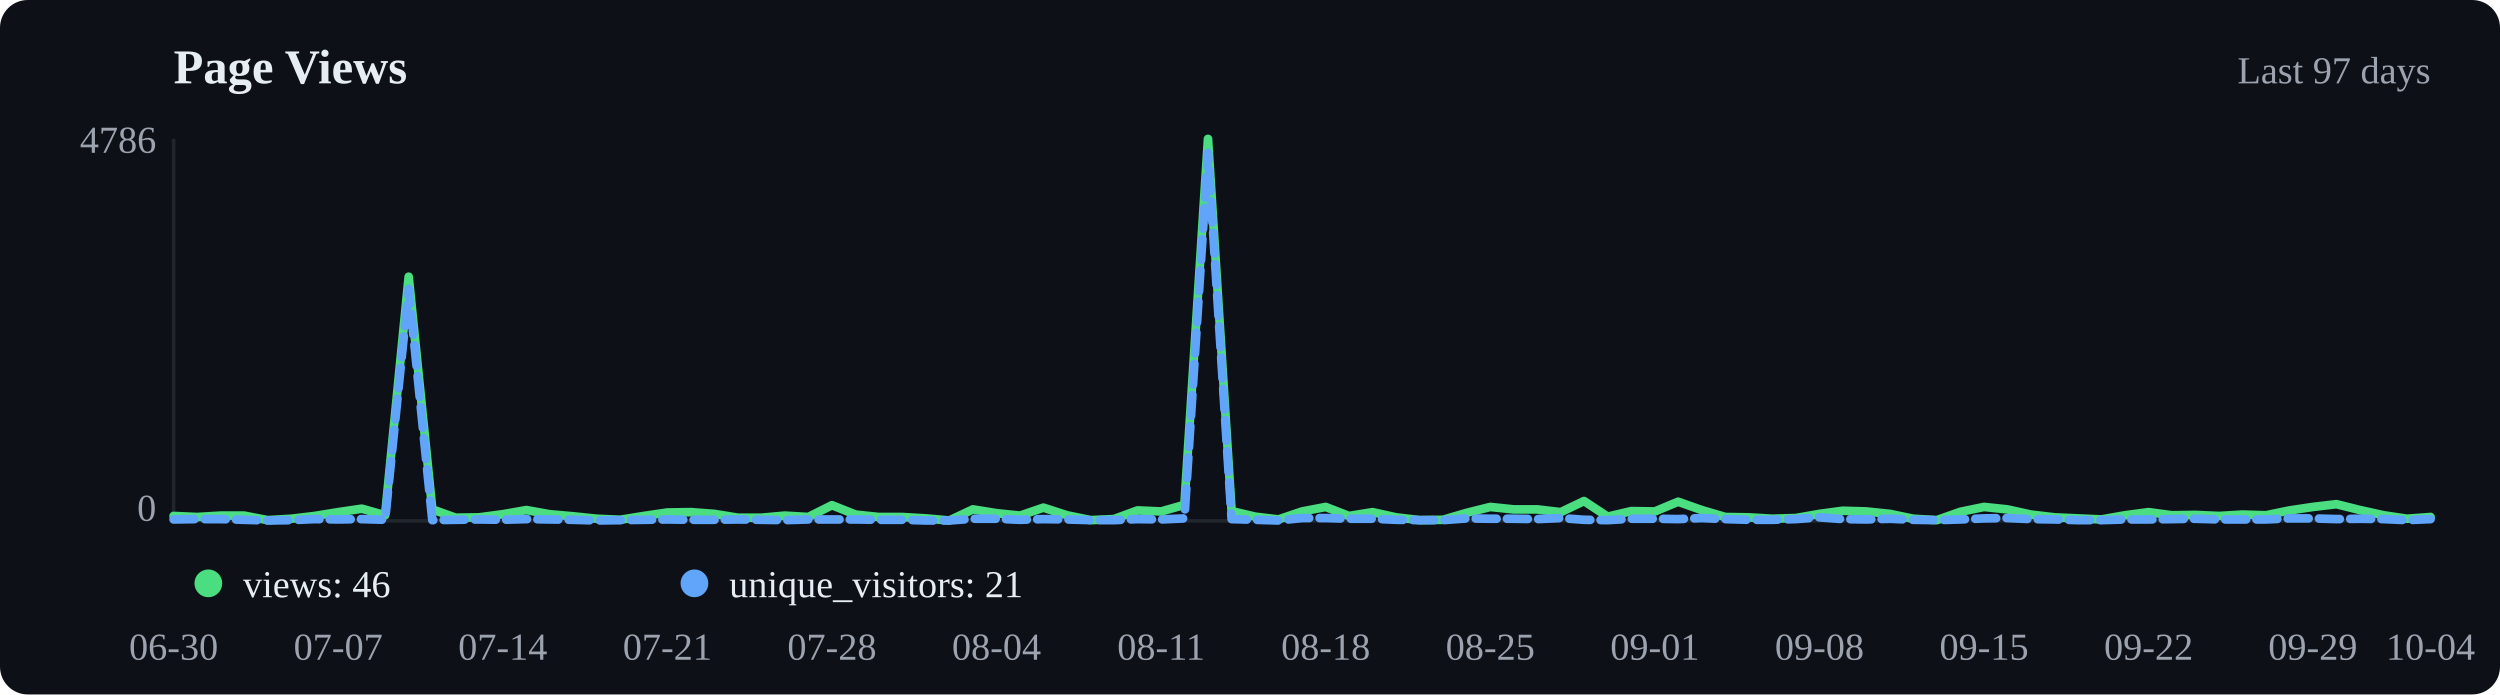
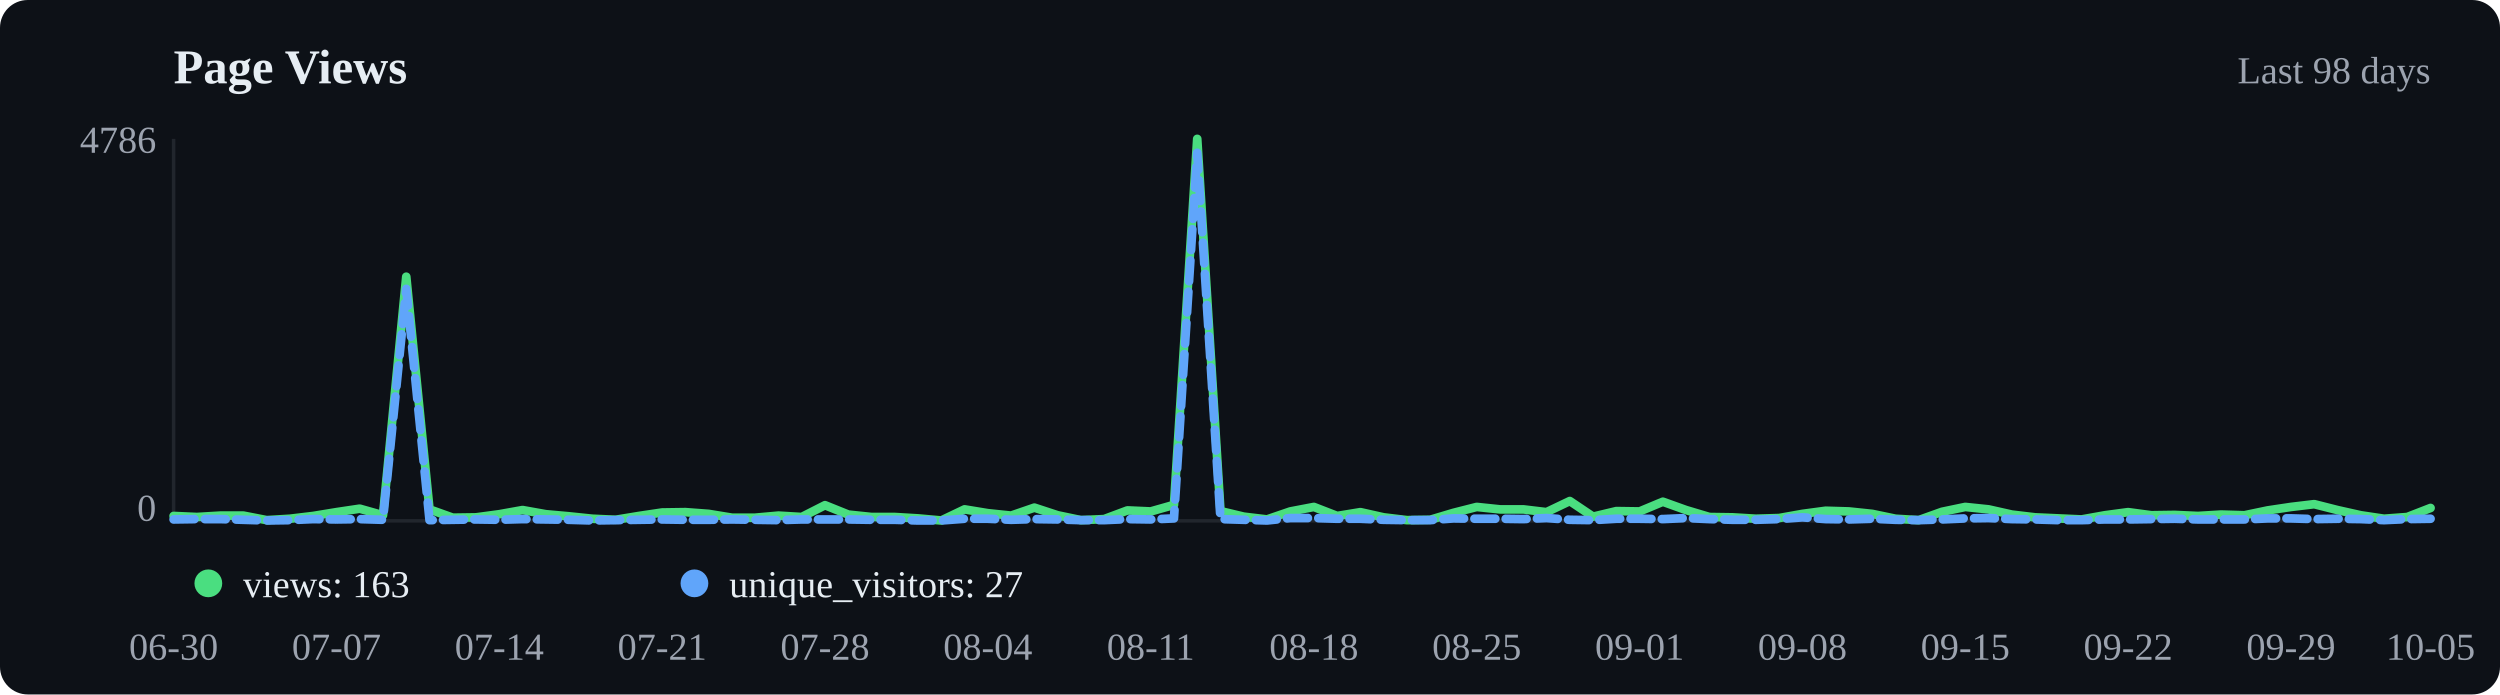
<svg xmlns="http://www.w3.org/2000/svg" viewBox="0 0 720 200" width="720" height="200">
  <rect width="720" height="200" fill="#0d1117" rx="8" />
  <text x="50" y="24" font-size="14" font-weight="600" fill="#e6edf3">Page Views</text>
-   <text x="700" y="24" text-anchor="end" font-size="11" fill="#9ca3af">Last 97 days</text>
+   <text x="700" y="24" text-anchor="end" font-size="11" fill="#9ca3af">Last 98 days</text>
  <line x1="50" y1="40" x2="50" y2="150" stroke="#21262d" />
  <line x1="50" y1="150" x2="700" y2="150" stroke="#21262d" />
-   <polyline points="50.0,148.6 56.8,148.9 63.5,148.5 70.3,148.5 77.1,149.8 83.9,149.4 90.6,148.6 97.4,147.5 104.2,146.5 110.9,148.4 117.7,79.7 124.5,146.7 131.2,149.1 138.0,149.0 144.8,148.1 151.6,146.9 158.3,148.1 165.1,148.7 171.9,149.4 178.6,149.7 185.4,148.6 192.2,147.6 199.0,147.5 205.7,148.0 212.5,149.1 219.3,149.1 226.0,148.5 232.8,148.9 239.6,145.5 246.4,148.2 253.1,148.9 259.9,148.9 266.7,149.3 273.4,149.9 280.2,146.7 287.0,147.8 293.8,148.5 300.5,146.2 307.3,148.4 314.1,149.8 320.8,149.5 327.6,147.0 334.4,147.3 341.1,145.4 347.9,40.0 354.7,147.2 361.5,148.8 368.2,149.6 375.0,147.3 381.8,146.0 388.5,148.6 395.3,147.5 402.1,149.0 408.9,149.8 415.6,149.7 422.4,147.7 429.2,146.0 435.9,146.7 442.7,146.7 449.5,147.5 456.2,144.3 463.0,148.8 469.8,147.2 476.6,147.3 483.3,144.5 490.1,146.9 496.9,148.9 503.6,149.0 510.4,149.4 517.2,149.2 524.0,148.0 530.7,147.1 537.5,147.3 544.3,148.0 551.0,149.4 557.8,149.8 564.6,147.4 571.4,146.0 578.1,146.7 584.9,148.2 591.7,149.0 598.4,149.3 605.2,149.6 612.0,148.4 618.8,147.5 625.5,148.4 632.3,148.3 639.1,148.6 645.8,148.2 652.6,148.4 659.4,147.0 666.1,146.0 672.9,145.2 679.7,146.9 686.5,148.4 693.2,149.4 700.0,148.9" fill="none" stroke="#4ade80" stroke-width="2.5" stroke-linecap="round" stroke-linejoin="round" />
-   <polyline points="50.0,149.6 56.8,149.5 63.5,149.5 70.3,149.7 77.1,149.9 83.9,149.8 90.6,149.5 97.4,149.6 104.2,149.5 110.9,149.7 117.7,83.2 124.5,149.8 131.2,149.7 138.0,149.6 144.8,149.7 151.6,149.5 158.3,149.6 165.1,149.7 171.9,149.9 178.6,149.8 185.4,149.7 192.2,149.6 199.0,149.7 205.7,149.7 212.5,149.6 219.3,149.7 226.0,149.8 232.8,149.6 239.6,149.6 246.4,149.6 253.1,149.7 259.9,149.7 266.7,149.9 273.4,149.9 280.2,149.4 287.0,149.4 293.8,149.7 300.5,149.5 307.3,149.6 314.1,149.8 320.8,149.8 327.6,149.5 334.4,149.6 341.1,149.3 347.9,44.0 354.7,149.5 361.5,149.7 368.2,149.9 375.0,149.2 381.8,149.2 388.5,149.4 395.3,149.4 402.1,149.7 408.9,149.8 415.6,149.8 422.4,149.3 429.2,149.4 435.9,149.4 442.7,149.5 449.5,149.2 456.2,149.7 463.0,149.8 469.8,149.4 476.6,149.4 483.3,149.5 490.1,149.2 496.9,149.5 503.6,149.7 510.4,149.7 517.2,149.5 524.0,149.0 530.7,149.5 537.5,149.6 544.3,149.4 551.0,149.7 557.8,149.8 564.6,149.6 571.4,149.3 578.1,149.2 584.9,149.5 591.7,149.6 598.4,149.8 605.2,149.8 612.0,149.6 618.8,149.6 625.5,149.5 632.3,149.4 639.1,149.6 645.8,149.6 652.6,149.6 659.4,149.3 666.1,149.3 672.9,149.5 679.7,149.4 686.5,149.5 693.2,149.8 700.0,149.5" fill="none" stroke="#60a5fa" stroke-width="2.5" stroke-linecap="round" stroke-linejoin="round" stroke-dasharray="6,3" />
+   <polyline points="50.0,148.6 56.7,148.9 63.4,148.5 70.1,148.5 76.8,149.8 83.5,149.4 90.2,148.6 96.9,147.5 103.6,146.5 110.3,148.4 117.0,79.7 123.7,146.7 130.4,149.1 137.1,149.0 143.8,148.1 150.5,146.9 157.2,148.1 163.9,148.7 170.6,149.4 177.3,149.7 184.0,148.6 190.7,147.6 197.4,147.5 204.1,148.0 210.8,149.1 217.5,149.1 224.2,148.5 230.9,148.9 237.6,145.5 244.3,148.2 251.0,148.9 257.7,148.9 264.4,149.3 271.1,149.9 277.8,146.7 284.5,147.8 291.2,148.5 297.9,146.2 304.6,148.4 311.3,149.8 318.0,149.5 324.7,147.0 331.4,147.3 338.1,145.4 344.8,40.0 351.5,147.2 358.2,148.8 364.9,149.6 371.6,147.3 378.4,146.0 385.1,148.6 391.8,147.5 398.5,149.0 405.2,149.8 411.9,149.7 418.6,147.7 425.3,146.0 432.0,146.7 438.7,146.7 445.4,147.5 452.1,144.3 458.8,148.8 465.5,147.2 472.2,147.3 478.9,144.5 485.6,146.9 492.3,148.9 499.0,149.0 505.7,149.4 512.4,149.2 519.1,148.0 525.8,147.1 532.5,147.3 539.2,148.0 545.9,149.4 552.6,149.8 559.3,147.4 566.0,146.0 572.7,146.7 579.4,148.2 586.1,149.0 592.8,149.3 599.5,149.6 606.2,148.4 612.9,147.5 619.6,148.4 626.3,148.3 633.0,148.6 639.7,148.2 646.4,148.4 653.1,147.0 659.8,146.0 666.5,145.2 673.2,146.9 679.9,148.4 686.6,149.4 693.3,148.9 700.0,146.3" fill="none" stroke="#4ade80" stroke-width="2.5" stroke-linecap="round" stroke-linejoin="round" />
+   <polyline points="50.0,149.6 56.7,149.5 63.4,149.5 70.1,149.7 76.8,149.9 83.5,149.8 90.2,149.5 96.9,149.6 103.6,149.5 110.3,149.7 117.0,83.2 123.7,149.8 130.4,149.7 137.1,149.6 143.8,149.7 150.5,149.5 157.2,149.6 163.9,149.7 170.6,149.9 177.3,149.8 184.0,149.7 190.7,149.6 197.4,149.7 204.1,149.7 210.8,149.6 217.5,149.7 224.2,149.8 230.9,149.6 237.6,149.6 244.3,149.6 251.0,149.7 257.7,149.7 264.4,149.9 271.1,149.9 277.8,149.4 284.5,149.4 291.2,149.7 297.9,149.5 304.6,149.6 311.3,149.8 318.0,149.8 324.7,149.5 331.4,149.6 338.1,149.3 344.8,44.0 351.5,149.5 358.2,149.7 364.9,149.9 371.6,149.2 378.4,149.2 385.1,149.4 391.8,149.4 398.5,149.7 405.2,149.8 411.9,149.8 418.6,149.3 425.3,149.4 432.0,149.4 438.7,149.5 445.4,149.2 452.1,149.7 458.8,149.8 465.5,149.4 472.2,149.4 478.9,149.5 485.6,149.2 492.3,149.5 499.0,149.7 505.7,149.7 512.4,149.5 519.1,149.0 525.8,149.5 532.5,149.6 539.2,149.4 545.9,149.7 552.6,149.8 559.3,149.6 566.0,149.3 572.7,149.2 579.4,149.5 586.1,149.6 592.8,149.8 599.5,149.8 606.2,149.6 612.9,149.6 619.6,149.5 626.3,149.4 633.0,149.6 639.7,149.6 646.4,149.6 653.1,149.3 659.8,149.3 666.5,149.5 673.2,149.4 679.9,149.5 686.6,149.8 693.3,149.5 700.0,149.4" fill="none" stroke="#60a5fa" stroke-width="2.5" stroke-linecap="round" stroke-linejoin="round" stroke-dasharray="6,3" />
  <circle cx="60" cy="168" r="4" fill="#4ade80" />
-   <text x="70" y="172" font-size="11" fill="#e6edf3">views: 46</text>
+   <text x="70" y="172" font-size="11" fill="#e6edf3">views: 163</text>
  <circle cx="200" cy="168" r="4" fill="#60a5fa" />
-   <text x="210" y="172" font-size="11" fill="#e6edf3">unique_visitors: 21</text>
+   <text x="210" y="172" font-size="11" fill="#e6edf3">unique_visitors: 27</text>
  <text x="50.0" y="190" text-anchor="middle" font-size="11" fill="#9ca3af">06-30</text>
-   <text x="97.4" y="190" text-anchor="middle" font-size="11" fill="#9ca3af">07-07</text>
-   <text x="144.8" y="190" text-anchor="middle" font-size="11" fill="#9ca3af">07-14</text>
-   <text x="192.2" y="190" text-anchor="middle" font-size="11" fill="#9ca3af">07-21</text>
-   <text x="239.6" y="190" text-anchor="middle" font-size="11" fill="#9ca3af">07-28</text>
-   <text x="287.0" y="190" text-anchor="middle" font-size="11" fill="#9ca3af">08-04</text>
-   <text x="334.4" y="190" text-anchor="middle" font-size="11" fill="#9ca3af">08-11</text>
-   <text x="381.8" y="190" text-anchor="middle" font-size="11" fill="#9ca3af">08-18</text>
-   <text x="429.2" y="190" text-anchor="middle" font-size="11" fill="#9ca3af">08-25</text>
-   <text x="476.6" y="190" text-anchor="middle" font-size="11" fill="#9ca3af">09-01</text>
-   <text x="524.0" y="190" text-anchor="middle" font-size="11" fill="#9ca3af">09-08</text>
-   <text x="571.4" y="190" text-anchor="middle" font-size="11" fill="#9ca3af">09-15</text>
-   <text x="618.8" y="190" text-anchor="middle" font-size="11" fill="#9ca3af">09-22</text>
-   <text x="666.1" y="190" text-anchor="middle" font-size="11" fill="#9ca3af">09-29</text>
-   <text x="700.0" y="190" text-anchor="middle" font-size="11" fill="#9ca3af">10-04</text>
+   <text x="96.9" y="190" text-anchor="middle" font-size="11" fill="#9ca3af">07-07</text>
+   <text x="143.8" y="190" text-anchor="middle" font-size="11" fill="#9ca3af">07-14</text>
+   <text x="190.7" y="190" text-anchor="middle" font-size="11" fill="#9ca3af">07-21</text>
+   <text x="237.6" y="190" text-anchor="middle" font-size="11" fill="#9ca3af">07-28</text>
+   <text x="284.5" y="190" text-anchor="middle" font-size="11" fill="#9ca3af">08-04</text>
+   <text x="331.4" y="190" text-anchor="middle" font-size="11" fill="#9ca3af">08-11</text>
+   <text x="378.4" y="190" text-anchor="middle" font-size="11" fill="#9ca3af">08-18</text>
+   <text x="425.3" y="190" text-anchor="middle" font-size="11" fill="#9ca3af">08-25</text>
+   <text x="472.2" y="190" text-anchor="middle" font-size="11" fill="#9ca3af">09-01</text>
+   <text x="519.1" y="190" text-anchor="middle" font-size="11" fill="#9ca3af">09-08</text>
+   <text x="566.0" y="190" text-anchor="middle" font-size="11" fill="#9ca3af">09-15</text>
+   <text x="612.9" y="190" text-anchor="middle" font-size="11" fill="#9ca3af">09-22</text>
+   <text x="659.8" y="190" text-anchor="middle" font-size="11" fill="#9ca3af">09-29</text>
+   <text x="700.0" y="190" text-anchor="middle" font-size="11" fill="#9ca3af">10-05</text>
  <text x="45" y="44" text-anchor="end" font-size="11" fill="#9ca3af">4786</text>
  <text x="45" y="150" text-anchor="end" font-size="11" fill="#9ca3af">0</text>
</svg>
